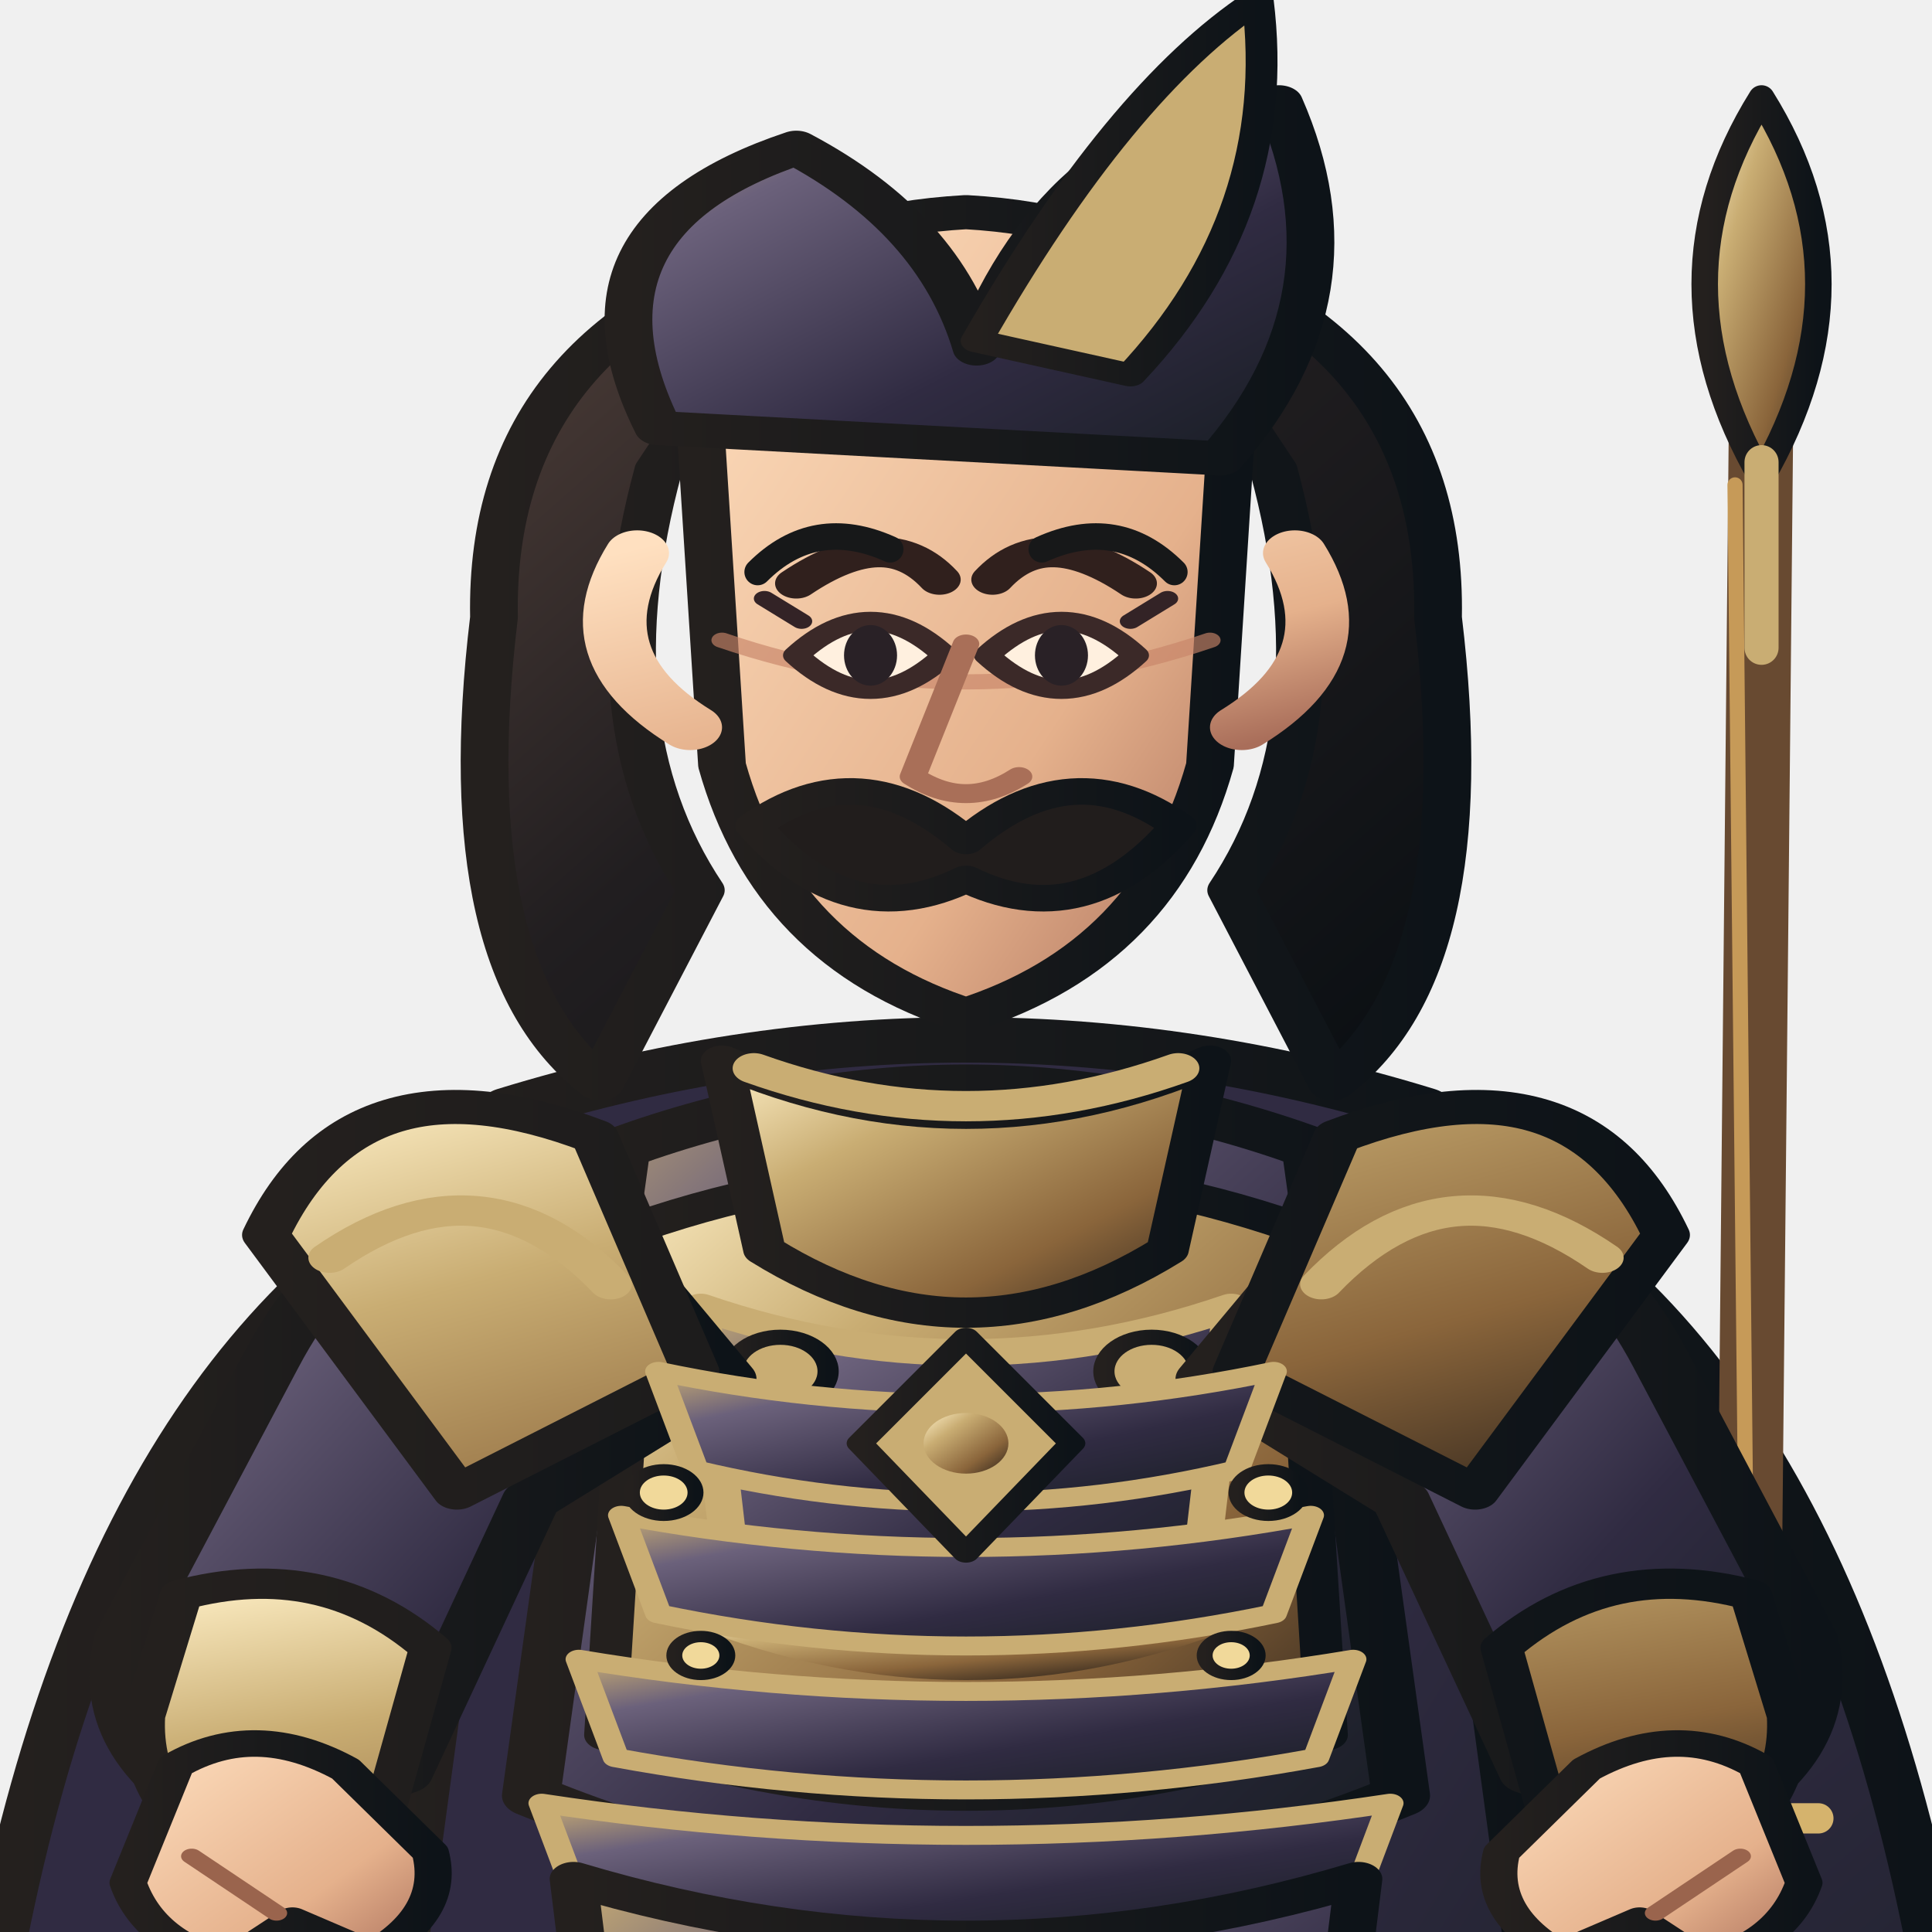
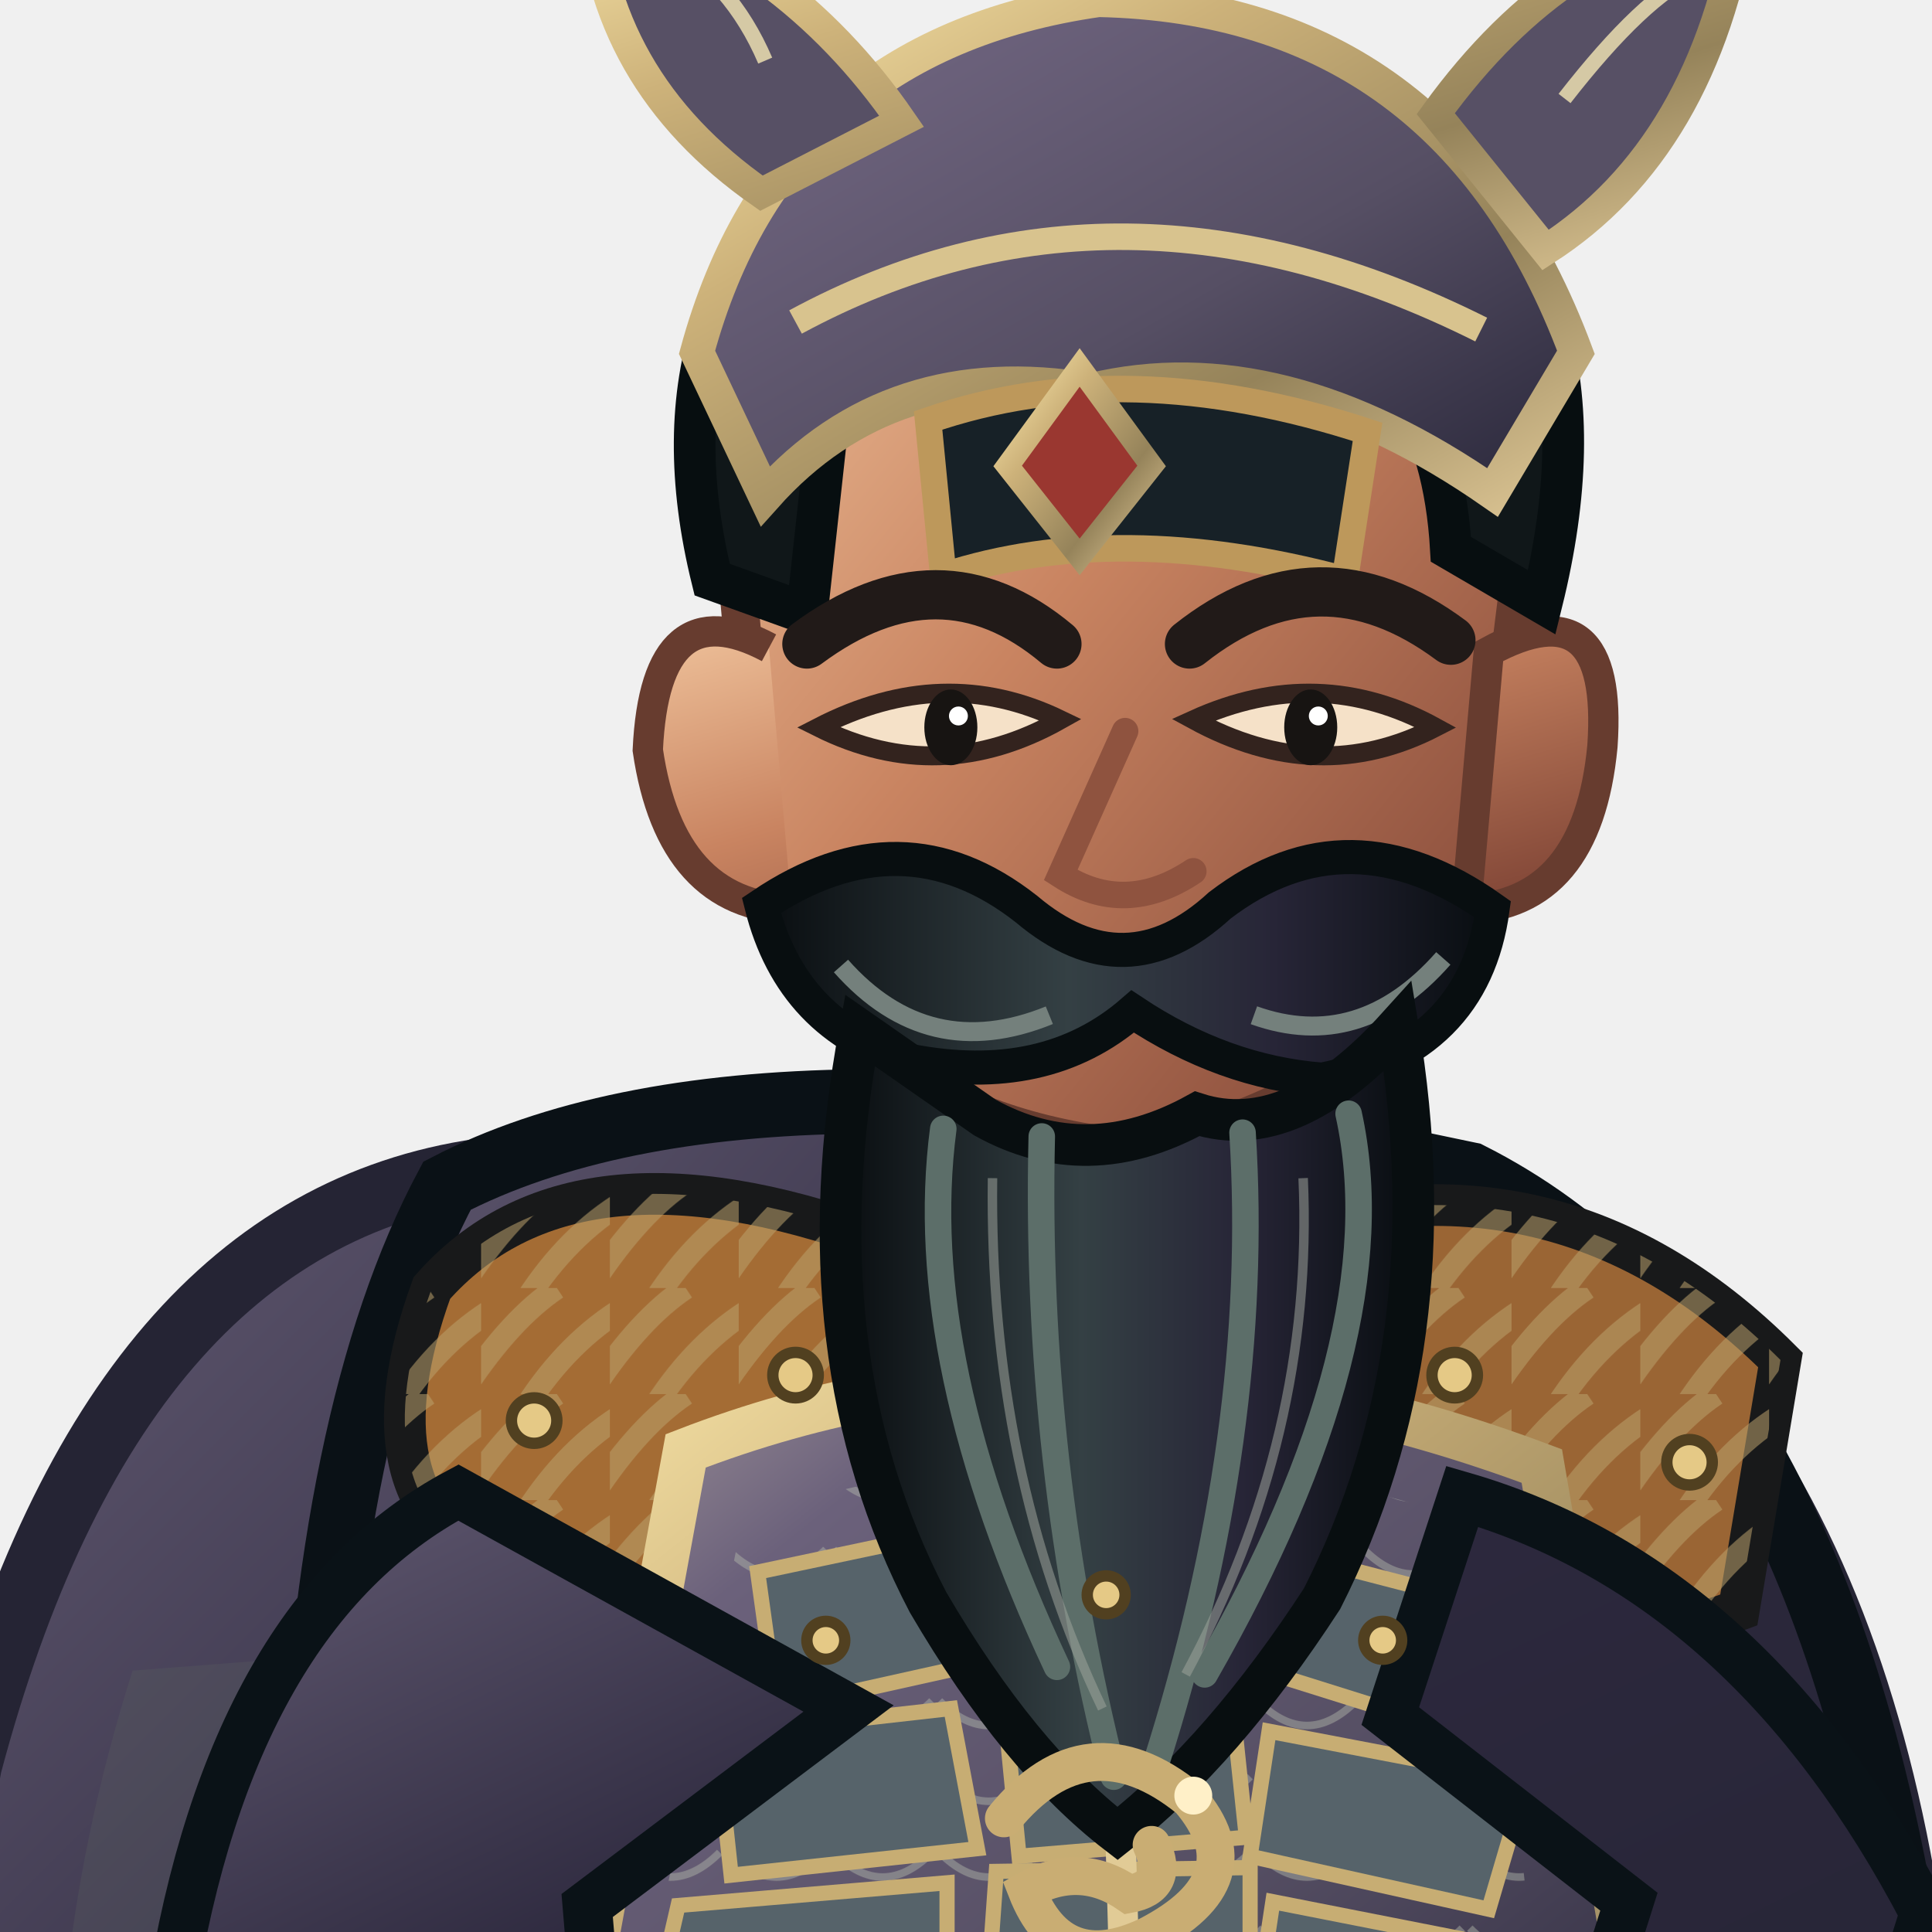
<svg xmlns="http://www.w3.org/2000/svg" width="512" height="512" viewBox="170 52 460 510">
  <defs>
-     <linearGradient id="armor" x1="0" y1="0" x2="1" y2="1">
-       <stop stop-color="#c9ad73" />
-       <stop offset=".22" stop-color="#6b617b" />
-       <stop offset=".62" stop-color="#302b42" />
-       <stop offset="1" stop-color="#171d22" />
+     <linearGradient id="iron" x1="0" y1="0" x2="1" y2="1">
+       <stop stop-color="#a3979b" />
+       <stop offset=".2" stop-color="#6b617b" />
+       <stop offset=".58" stop-color="#564f64" />
+       <stop offset="1" stop-color="#29273a" />
    </linearGradient>
-     <linearGradient id="cloth" x1="0" y1="0" x2="1" y2="1">
-       <stop stop-color="#302b42" />
-       <stop offset=".55" stop-color="#302b42" />
-       <stop offset="1" stop-color="#171d22" />
+     <linearGradient id="black" x1="0" y1="0" x2="1" y2="1">
+       <stop stop-color="#635b73" />
+       <stop offset=".4" stop-color="#2c283d" />
+       <stop offset="1" stop-color="#252434" />
    </linearGradient>
-     <linearGradient id="metal" x1="0" y1="0" x2="1" y2="1">
-       <stop stop-color="#fff0c7" />
-       <stop offset=".3" stop-color="#c9ad73" />
-       <stop offset=".7" stop-color="#8a653b" />
-       <stop offset="1" stop-color="#30251c" />
+     <linearGradient id="red" x1="0" y1="0" x2="1" y2="1">
+       <stop stop-color="#908490" />
+       <stop offset=".45" stop-color="#6b617b" />
+       <stop offset="1" stop-color="#554f63" />
+     </linearGradient>
+     <linearGradient id="gold" x1="0" y1="0" x2="1" y2="1">
+       <stop stop-color="#f6e3a7" />
+       <stop offset=".3" stop-color="#cdb27a" />
+       <stop offset=".7" stop-color="#95835a" />
+       <stop offset="1" stop-color="#dbc493" />
    </linearGradient>
    <linearGradient id="skin" x1="0" y1="0" x2="1" y2="1">
-       <stop stop-color="#ffe0c0" />
-       <stop offset=".65" stop-color="#e5b18c" />
-       <stop offset="1" stop-color="#a96e5a" />
+       <stop stop-color="#efc29b" />
+       <stop offset=".42" stop-color="#c98461" />
+       <stop offset="1" stop-color="#793f32" />
    </linearGradient>
-     <linearGradient id="hair" x1="0" y1="0" x2="1" y2="1">
-       <stop stop-color="#51403a" />
-       <stop offset=".45" stop-color="#211e20" />
-       <stop offset="1" stop-color="#090e12" />
+     <linearGradient id="steel" x1="0" y1="0" x2="1" y2="1">
+       <stop stop-color="#f2eee1" />
+       <stop offset=".35" stop-color="#aab5b3" />
+       <stop offset=".65" stop-color="#526268" />
+       <stop offset="1" stop-color="#d6d7c8" />
    </linearGradient>
-     <linearGradient id="ink">
-       <stop stop-color="#24201e" />
-       <stop offset="1" stop-color="#0d1318" />
+     <linearGradient id="beard" x1="0" y1="0" x2="1" y2="0">
+       <stop stop-color="#090d10" />
+       <stop offset=".42" stop-color="#344044" />
+       <stop offset=".7" stop-color="#272537" />
+       <stop offset="1" stop-color="#080d10" />
    </linearGradient>
-     <linearGradient id="accent">
-       <stop stop-color="#c9ad73" />
-       <stop offset="1" stop-color="#5f472e" />
-     </linearGradient>
+     <pattern id="stripes" width="34" height="28" patternUnits="userSpaceOnUse">
+       <path d="M-4 26 Q8 8 20 0 M12 31 Q23 14 38 5" fill="none" stroke="#baa16b" stroke-width="6" opacity=".55" />
+     </pattern>
+     <pattern id="scales" width="28" height="20" patternUnits="userSpaceOnUse">
+       <path d="M1 1 Q14 14 27 1" fill="none" stroke="#b1b6a9" stroke-width="2" opacity=".46" />
+     </pattern>
  </defs>
-   <g stroke-linejoin="round" stroke-linecap="round">
-     <ellipse cx="400" cy="984" rx="220" ry="15" fill="#101719" opacity=".18" />
-     <g transform="translate(-160 0) scale(1.4 1)">
-       <path d="M320 352 Q242 395 218 564 L251 788 Q300 747 345 696 L400 730 L455 696 Q500 747 549 788 L582 564 Q558 395 480 352 L445 407 L400 430 L355 407Z" fill="url(#cloth)" stroke="url(#ink)" stroke-width="10" />
-       <path d="M246 548 Q282 570 318 545 M554 548 Q518 570 482 545" fill="none" stroke="#c9ad73" stroke-width="8" />
-     </g>
-     <g transform="translate(45 0)">
-       <path d="M565 150 L558 865" stroke="#684a31" stroke-width="17" stroke-linecap="round" />
-       <path d="M558 180 L564 760" stroke="#c69a58" stroke-width="4" />
-       <path d="M544 532 L580 532 M544 575 L580 575" stroke="#d5b36d" stroke-width="8" />
-       <path d="M565 78 Q535 126 565 178 Q595 126 565 78Z" fill="url(#metal)" stroke="url(#ink)" stroke-width="7" />
-       <path d="M565 174 L565 223" stroke="#c9ad73" stroke-width="9" />
-     </g>
-     <g transform="translate(-160 0) scale(1.4 1)">
-       <path d="M326 680 Q400 716 474 680 L458 878 L424 931 L362 931 L342 878Z" fill="url(#armor)" stroke="url(#ink)" stroke-width="11" />
-       <path d="M341 742 Q400 768 459 742 L450 828 Q400 852 350 828Z" fill="url(#cloth)" stroke="#c9ad73" stroke-width="7" />
-       <path d="M350 872 L422 872 L433 950 Q400 969 333 950Z" fill="url(#metal)" stroke="url(#ink)" stroke-width="9" />
-       <path d="M333 950 Q380 964 433 950 L445 982 Q380 1000 315 982Z" fill="#211f20" stroke="url(#ink)" stroke-width="8" />
-       <path d="M314 345 Q400 308 486 345 L508 572 Q496 694 474 815 L326 815 Q304 694 292 572Z" fill="url(#cloth)" stroke="url(#ink)" stroke-width="12" />
-       <path d="M335 355 Q400 322 465 355 L482 526 Q400 573 318 526Z" fill="url(#armor)" stroke="url(#ink)" stroke-width="11" />
-       <path d="M338 376 Q400 346 462 376 L468 510 Q400 542 332 510Z" fill="url(#metal)" stroke="url(#ink)" stroke-width="8" />
-       <path d="M350 397 Q400 421 450 397 L444 469 Q400 493 356 469Z" fill="url(#armor)" stroke="#c9ad73" stroke-width="7" />
-       <g fill="#c9ad73" stroke="url(#ink)" stroke-width="4">
-         <circle cx="365" cy="414" r="9" />
-         <circle cx="400" cy="429" r="10" />
-         <circle cx="435" cy="414" r="9" />
-       </g>
-       <path d="M350 478 Q400 506 450 478" fill="none" stroke="url(#metal)" stroke-width="7" />
-       <path d="M321 359 Q286 366 269 411 L241 485 Q236 516 263 535 L294 520 L318 448 L355 416Z" fill="url(#armor)" stroke="url(#ink)" stroke-width="11" />
-       <path d="M479 359 Q514 366 531 411 L559 485 Q564 516 537 535 L506 520 L482 448 L445 416Z" fill="url(#armor)" stroke="url(#ink)" stroke-width="11" />
-       <path d="M252 473 Q279 463 299 487 L290 532 L263 546 Q244 529 245 505Z M548 473 Q521 463 501 487 L510 532 L537 546 Q556 529 555 505Z" fill="url(#metal)" stroke="url(#ink)" stroke-width="8" />
-       <path d="M330 352 Q285 328 268 378 L304 446 L349 414Z M470 352 Q515 328 532 378 L496 446 L451 414Z" fill="url(#metal)" stroke="url(#ink)" stroke-width="9" />
-       <path d="M280 384 Q309 356 333 391 M520 384 Q491 356 467 391" fill="none" stroke="#c9ad73" stroke-width="8" />
-       <path d="M354 332 Q400 360 446 332 L438 382 Q400 415 362 382Z" fill="url(#metal)" stroke="url(#ink)" stroke-width="8" />
-       <path d="M342 414 Q400 431 458 414 L451 440 Q400 457 349 440Z" fill="url(#armor)" stroke="#c9ad73" stroke-width="5" />
-       <path d="M335 452 Q400 469 465 452 L458 478 Q400 495 342 478Z" fill="url(#armor)" stroke="#c9ad73" stroke-width="5" />
-       <path d="M327 490 Q400 507 473 490 L466 516 Q400 533 334 516Z" fill="url(#armor)" stroke="#c9ad73" stroke-width="5" />
-       <path d="M320 528 Q400 545 480 528 L473 554 Q400 571 327 554Z" fill="url(#armor)" stroke="#c9ad73" stroke-width="5" />
-       <path d="M400 405 L420 433 L400 462 L380 433Z" fill="#c9ad73" stroke="url(#ink)" stroke-width="5" />
-       <circle cx="400" cy="433" r="8" fill="url(#metal)" />
-       <g fill="#f1d99a" stroke="url(#ink)" stroke-width="3">
-         <circle cx="343" cy="446" r="6" />
-         <circle cx="457" cy="446" r="6" />
-         <circle cx="350" cy="489" r="5" />
-         <circle cx="450" cy="489" r="5" />
-       </g>
-       <path d="M326 548 Q400 579 474 548 L462 684 Q400 715 338 684Z" fill="url(#armor)" stroke="url(#ink)" stroke-width="9" />
-       <path d="M337 568 Q400 594 463 568 M341 605 Q400 629 459 605 M346 643 Q400 664 454 643" fill="none" stroke="#c9ad73" stroke-width="7" />
-       <path d="M342 176 Q329 243 350 287 L331 338 Q303 308 311 215 Q310 138 371 115Z M458 176 Q471 243 450 287 L469 338 Q497 308 489 215 Q490 138 429 115Z" fill="url(#hair)" stroke="url(#ink)" stroke-width="9" />
-       <path d="M356 153 Q400 110 444 153 L438 183 Q400 159 362 183Z" fill="url(#hair)" stroke="url(#ink)" stroke-width="7" />
-       <path d="M360 334 Q400 354 440 334" fill="none" stroke="#c9ad73" stroke-width="8" />
-       <path d="M350 166 Q350 112 400 108 Q450 112 450 166 L446 254 Q436 304 400 320 Q364 304 354 254Z" fill="url(#skin)" stroke="url(#ink)" stroke-width="9" />
-       <path d="M354 221 Q400 243 446 221" fill="none" stroke="#c88468" stroke-width="4" opacity=".65" />
-       <path d="M368 206 Q385 190 395 205 M405 205 Q415 190 432 206" fill="none" stroke="#30201d" stroke-width="8" stroke-linecap="round" />
-       <path d="M368 225 Q382 207 396 225 Q382 243 368 225Z M404 225 Q418 207 432 225 Q418 243 404 225Z" fill="#fff0df" stroke="#3b2928" stroke-width="5" />
-       <g fill="#292126">
-         <ellipse cx="382" cy="225" rx="5" ry="8" />
-         <ellipse cx="418" cy="225" rx="5" ry="8" />
-       </g>
-       <path d="M369 216 L362 210 M431 216 L438 210" fill="none" stroke="#332326" stroke-width="4" />
-       <path d="M400 222 L390 257 Q400 266 410 257" fill="none" stroke="#a96f58" stroke-width="5" />
-       <path d="M382 278 Q400 286 418 278" fill="none" stroke="#8d5145" stroke-width="5" />
-       <path d="M338 198 Q326 225 348 244 M462 198 Q474 225 452 244" fill="none" stroke="url(#skin)" stroke-width="12" />
-       <path d="M360 270 Q380 250 400 274 Q420 250 440 270 Q422 299 400 284 Q378 299 360 270Z" fill="#211d1c" stroke="url(#ink)" stroke-width="7" />
-       <path d="M342 165 Q323 112 368 91 Q395 111 402 144 Q419 84 459 79 Q475 130 448 173Z" fill="url(#armor)" stroke="url(#ink)" stroke-width="9" />
-       <path d="M402 142 Q429 76 455 52 Q460 108 431 151Z" fill="#c9ad73" stroke="url(#ink)" stroke-width="6" />
-       <path d="M251 518 Q266 506 283 519 L299 541 Q302 557 288 568 L273 559 L261 570 Q246 565 242 549Z" fill="url(#skin)" stroke="url(#ink)" stroke-width="7" />
-       <path d="M549 518 Q534 506 517 519 L501 541 Q498 557 512 568 L527 559 L539 570 Q554 565 558 549Z" fill="url(#skin)" stroke="url(#ink)" stroke-width="7" />
-       <path d="M254 542 L270 557 M546 542 L530 557" stroke="#9a644d" stroke-width="4" fill="none" />
-     </g>
-     <path d="M345 203 Q360 188 380 197 M420 197 Q440 188 455 203" fill="none" stroke="#171819" stroke-width="7" />
+   <ellipse cx="402" cy="958" rx="272" ry="27" fill="#07100e" opacity=".34" />
+   <g id="weapon">
+     <path d="M696 924 L696 160" stroke="#191d1d" stroke-width="29" stroke-linecap="round" />
+     <path d="M696 924 L696 160" stroke="#553a2b" stroke-width="17" stroke-linecap="round" />
+     <path d="M691 888 L691 270" stroke="url(#gold)" stroke-width="5" opacity=".75" />
+     <path d="M696 58 Q650 126 696 224 Q742 126 696 58Z" fill="url(#steel)" stroke="#191d1d" stroke-width="10" />
+     <path d="M696 79 L696 204" stroke="#fff4df" stroke-width="8" />
+     <path d="M664 187 L728 187 L716 225 L676 225Z" fill="url(#gold)" stroke="#191d1d" stroke-width="7" />
+     <path d="M696 221 L696 285" stroke="#c9ad73" stroke-width="8" />
+     <path d="M663 290 Q696 316 729 290" fill="none" stroke="url(#gold)" stroke-width="7" />
  </g>
+   <path d="M272 361 Q175 375 137 518 Q106 681 200 867 Q268 926 360 897 L407 833 L559 903 Q665 834 655 622 Q647 426 530 365Z" fill="url(#black)" stroke="#252434" stroke-width="17" />
+   <path d="M180 493 Q125 666 222 839 L289 887 Q251 701 335 481Z" fill="#5b6260" opacity=".25" />
+   <path d="M555 461 Q652 584 609 830 L569 873 Q596 644 492 492Z" fill="#080e13" opacity=".7" />
+   <path d="M328 751 Q334 836 306 898 L291 942 Q348 970 420 946 L450 854 L434 767Z M463 749 Q489 827 497 897 L482 944 Q546 974 615 940 L593 875 L570 767Z" fill="#1d272c" stroke="#080f12" stroke-width="14" />
+   <path d="M297 847 Q360 867 445 839 L430 905 Q355 926 287 891Z M490 844 Q549 867 598 835 L618 896 Q551 925 482 897Z" fill="url(#iron)" stroke="url(#gold)" stroke-width="8" />
+   <path d="M288 915 Q354 892 426 924 L431 965 Q350 992 269 964Z M482 916 Q550 891 622 917 L645 960 Q560 991 476 966Z" fill="#10181c" stroke="#8c7751" stroke-width="8" />
+   <path d="M263 365 Q346 322 533 362 Q624 408 649 568 L620 808 Q526 867 405 847 Q286 830 210 785 L227 539 Q231 425 263 365Z" fill="url(#black)" stroke="#0a1116" stroke-width="17" />
+   <path d="M244 472 Q305 493 365 541 L340 812 L256 784Z" fill="#34424a" opacity=".7" />
+   <path d="M536 426 Q613 493 622 601 L588 800 L523 818 L533 564Z" fill="#111d24" stroke="#070f14" stroke-width="8" />
+   <path d="M387 381 Q431 370 474 388 L505 821 Q440 850 370 817Z" fill="#575065" stroke="url(#gold)" stroke-width="9" />
+   <path d="M400 404 L443 414 L468 795" fill="none" stroke="#9ba19a" stroke-width="5" opacity=".5" />
+   <path d="M259 392 Q296 350 376 379 L403 450 Q350 492 275 465 Q239 447 259 392Z" fill="#a46c34" stroke="#18191a" stroke-width="11" />
+   <path d="M259 392 Q296 350 376 379 L403 450 Q350 492 275 465 Q239 447 259 392Z" fill="url(#stripes)" />
+   <path d="M472 380 Q554 350 615 411 L604 477 Q537 502 470 449Z" fill="#9a6534" stroke="#18191a" stroke-width="11" />
+   <path d="M472 380 Q554 350 615 411 L604 477 Q537 502 470 449Z" fill="url(#stripes)" />
+   <path d="M326 435 Q432 394 552 439 L583 620 Q443 671 293 615Z" fill="url(#iron)" stroke="url(#gold)" stroke-width="12" />
+   <path d="M341 453 Q438 420 537 455 L553 598 Q438 643 312 595Z" fill="url(#scales)" />
+   <g fill="#56636a" stroke="#c7ad73" stroke-width="4">
+     <path d="M345 467 L397 456 L404 491 L350 503Z" />
+     <path d="M413 454 L465 453 L471 489 L417 491Z" />
+     <path d="M481 461 L535 475 L526 508 L475 492Z" />
+     <path d="M334 510 L396 503 L403 540 L338 547Z" />
+     <path d="M410 501 L470 499 L474 537 L414 542Z" />
+     <path d="M480 509 L548 522 L538 556 L475 542Z" />
+     <path d="M324 555 L395 549 L395 586 L318 581Z" />
+     <path d="M408 546 L475 545 L475 584 L405 588Z" />
+     <path d="M481 554 L542 566 L532 596 L476 587Z" />
+   </g>
+   <path d="M438 438 L443 615" stroke="#e1cb96" stroke-width="8" />
+   <path d="M414 615 Q442 643 474 615 L499 662 L444 696 L391 659Z" fill="url(#gold)" stroke="#48331d" stroke-width="8" />
+   <path d="M437 635 L451 653 L465 635 L478 658 L444 681 L411 657Z" fill="#7f2926" stroke="#e7c77f" stroke-width="4" />
+   <path d="M266 446 Q206 478 190 579 L231 665 Q270 683 307 639 L300 555 L369 503Z M531 447 Q607 469 653 557 L622 656 Q585 678 550 633 L575 554 L512 505Z" fill="url(#black)" stroke="#0a1217" stroke-width="13" />
+   <path d="M195 574 Q170 615 207 666 L267 686 L305 641 L261 587Z M625 580 Q669 599 685 646 L653 694 Q608 684 589 644Z" fill="url(#skin)" stroke="#704230" stroke-width="9" />
+   <path d="M198 643 L274 655 L264 698 L207 682Z M606 642 L678 653 L664 699 L607 682Z" fill="url(#gold)" stroke="#48351f" stroke-width="7" />
+   <path d="M395 302 L391 384 Q437 416 485 382 L476 301Z" fill="url(#skin)" stroke="#6f412f" stroke-width="8" />
+   <path d="M338 186 Q344 104 437 97 Q531 101 548 189 L537 278 Q516 344 442 355 Q362 346 346 277Z" fill="url(#skin)" stroke="#673c2f" stroke-width="10" />
+   <path d="M348 223 Q318 207 316 250 Q322 291 354 292 M538 224 Q571 206 568 249 Q564 291 532 292Z" fill="url(#skin)" stroke="#673c2f" stroke-width="8" />
+   <path d="M333 205 Q314 128 373 85 Q440 43 516 88 Q573 126 552 211 L528 197 Q525 145 486 133 Q432 159 366 141 L358 214Z" fill="#101719" stroke="#070e10" stroke-width="11" />
+   <path d="M329 145 Q351 64 435 52 Q527 54 561 145 L539 182 Q483 143 433 155 Q380 146 347 183Z" fill="url(#iron)" stroke="url(#gold)" stroke-width="9" />
+   <path d="M355 137 Q440 91 536 139" fill="none" stroke="#d8c38e" stroke-width="7" />
+   <path d="M390 163 Q442 145 506 166 L500 205 Q440 189 394 204Z" fill="#172127" stroke="#bd985b" stroke-width="7" />
+   <path d="M346 103 Q303 73 301 24 Q352 39 383 84Z M524 82 Q558 35 605 29 Q595 91 553 118Z" fill="#575065" stroke="url(#gold)" stroke-width="8" />
+   <path d="M347 68 Q338 47 320 37 M558 78 Q579 51 593 45" fill="none" stroke="#d5c9a5" stroke-width="4" />
+   <path d="M430 149 L449 175 L430 199 L411 175Z" fill="#9a3730" stroke="url(#gold)" stroke-width="6" />
+   <path d="M358 222 Q393 196 424 222 M459 222 Q493 195 528 221" fill="none" stroke="#211a18" stroke-width="13" stroke-linecap="round" />
+   <path d="M361 244 Q393 260 425 242 Q394 227 361 244Z M460 242 Q493 260 524 244 Q493 227 460 242Z" fill="#f5e1c8" stroke="#33231e" stroke-width="5" />
+   <ellipse cx="396" cy="244" rx="7" ry="10" fill="#171412" />
+   <ellipse cx="491" cy="244" rx="7" ry="10" fill="#171412" />
+   <circle cx="398" cy="241" r="2.5" fill="#fff" />
+   <circle cx="493" cy="241" r="2.5" fill="#fff" />
+   <path d="M442 245 L425 283 Q442 294 460 282" fill="none" stroke="#8f533f" stroke-width="7" stroke-linecap="round" />
+   <path d="M346 291 Q383 266 416 292 Q442 314 467 291 Q501 265 539 292 Q534 329 494 337 Q468 335 444 319 Q421 339 385 332 Q354 323 346 291Z" fill="url(#beard)" stroke="#080e10" stroke-width="9" />
+   <path d="M367 307 Q390 333 422 320 M476 320 Q504 330 526 305" fill="none" stroke="#74807c" stroke-width="5" />
+   <path d="M372 324 Q356 410 390 475 Q414 516 440 536 Q468 514 494 474 Q528 407 514 323 Q486 354 461 346 Q432 362 405 347Z" fill="url(#beard)" stroke="#080e10" stroke-width="11" />
+   <path d="M394 350 Q386 411 424 492 M420 352 Q418 438 439 521 M473 351 Q478 430 450 518 M501 346 Q514 405 463 494" fill="none" stroke="#5c6e69" stroke-width="7" stroke-linecap="round" />
+   <path d="M407 363 Q406 440 436 503 M489 363 Q492 431 458 494" fill="none" stroke="#9da39a" stroke-width="2.5" opacity=".55" />
+   <path d="M226 665 Q438 712 626 659 L639 722 Q431 778 213 720Z" fill="#272537" stroke="url(#gold)" stroke-width="10" />
+   <path d="M413 685 L473 677 L490 731 L425 749Z" fill="url(#gold)" stroke="#4a351e" stroke-width="7" />
+   <path d="M429 697 L465 690 L475 721 L438 731Z" fill="#842c29" stroke="#edcd86" stroke-width="4" />
+   <path d="M275 718 Q331 752 388 739 L360 838 Q302 805 260 779Z M520 718 Q573 716 612 693 L641 780 Q589 815 540 821Z" fill="url(#red)" stroke="url(#gold)" stroke-width="8" />
+   <g fill="#e5c986" stroke="#514020" stroke-width="3">
+     <circle cx="286" cy="427" r="6" />
+     <circle cx="355" cy="415" r="6" />
+     <circle cx="529" cy="415" r="6" />
+     <circle cx="591" cy="438" r="6" />
+     <circle cx="363" cy="485" r="5" />
+     <circle cx="437" cy="473" r="5" />
+     <circle cx="510" cy="485" r="5" />
+   </g>
+   <path d="M410 532 Q432 505 459 527 Q477 548 448 563 Q425 574 416 551 Q430 543 443 552 Q454 550 449 539" fill="none" stroke="#c9ad73" stroke-width="10" stroke-linecap="round" />
+   <circle cx="460" cy="526" r="5" fill="#fff0c8" />
</svg>
